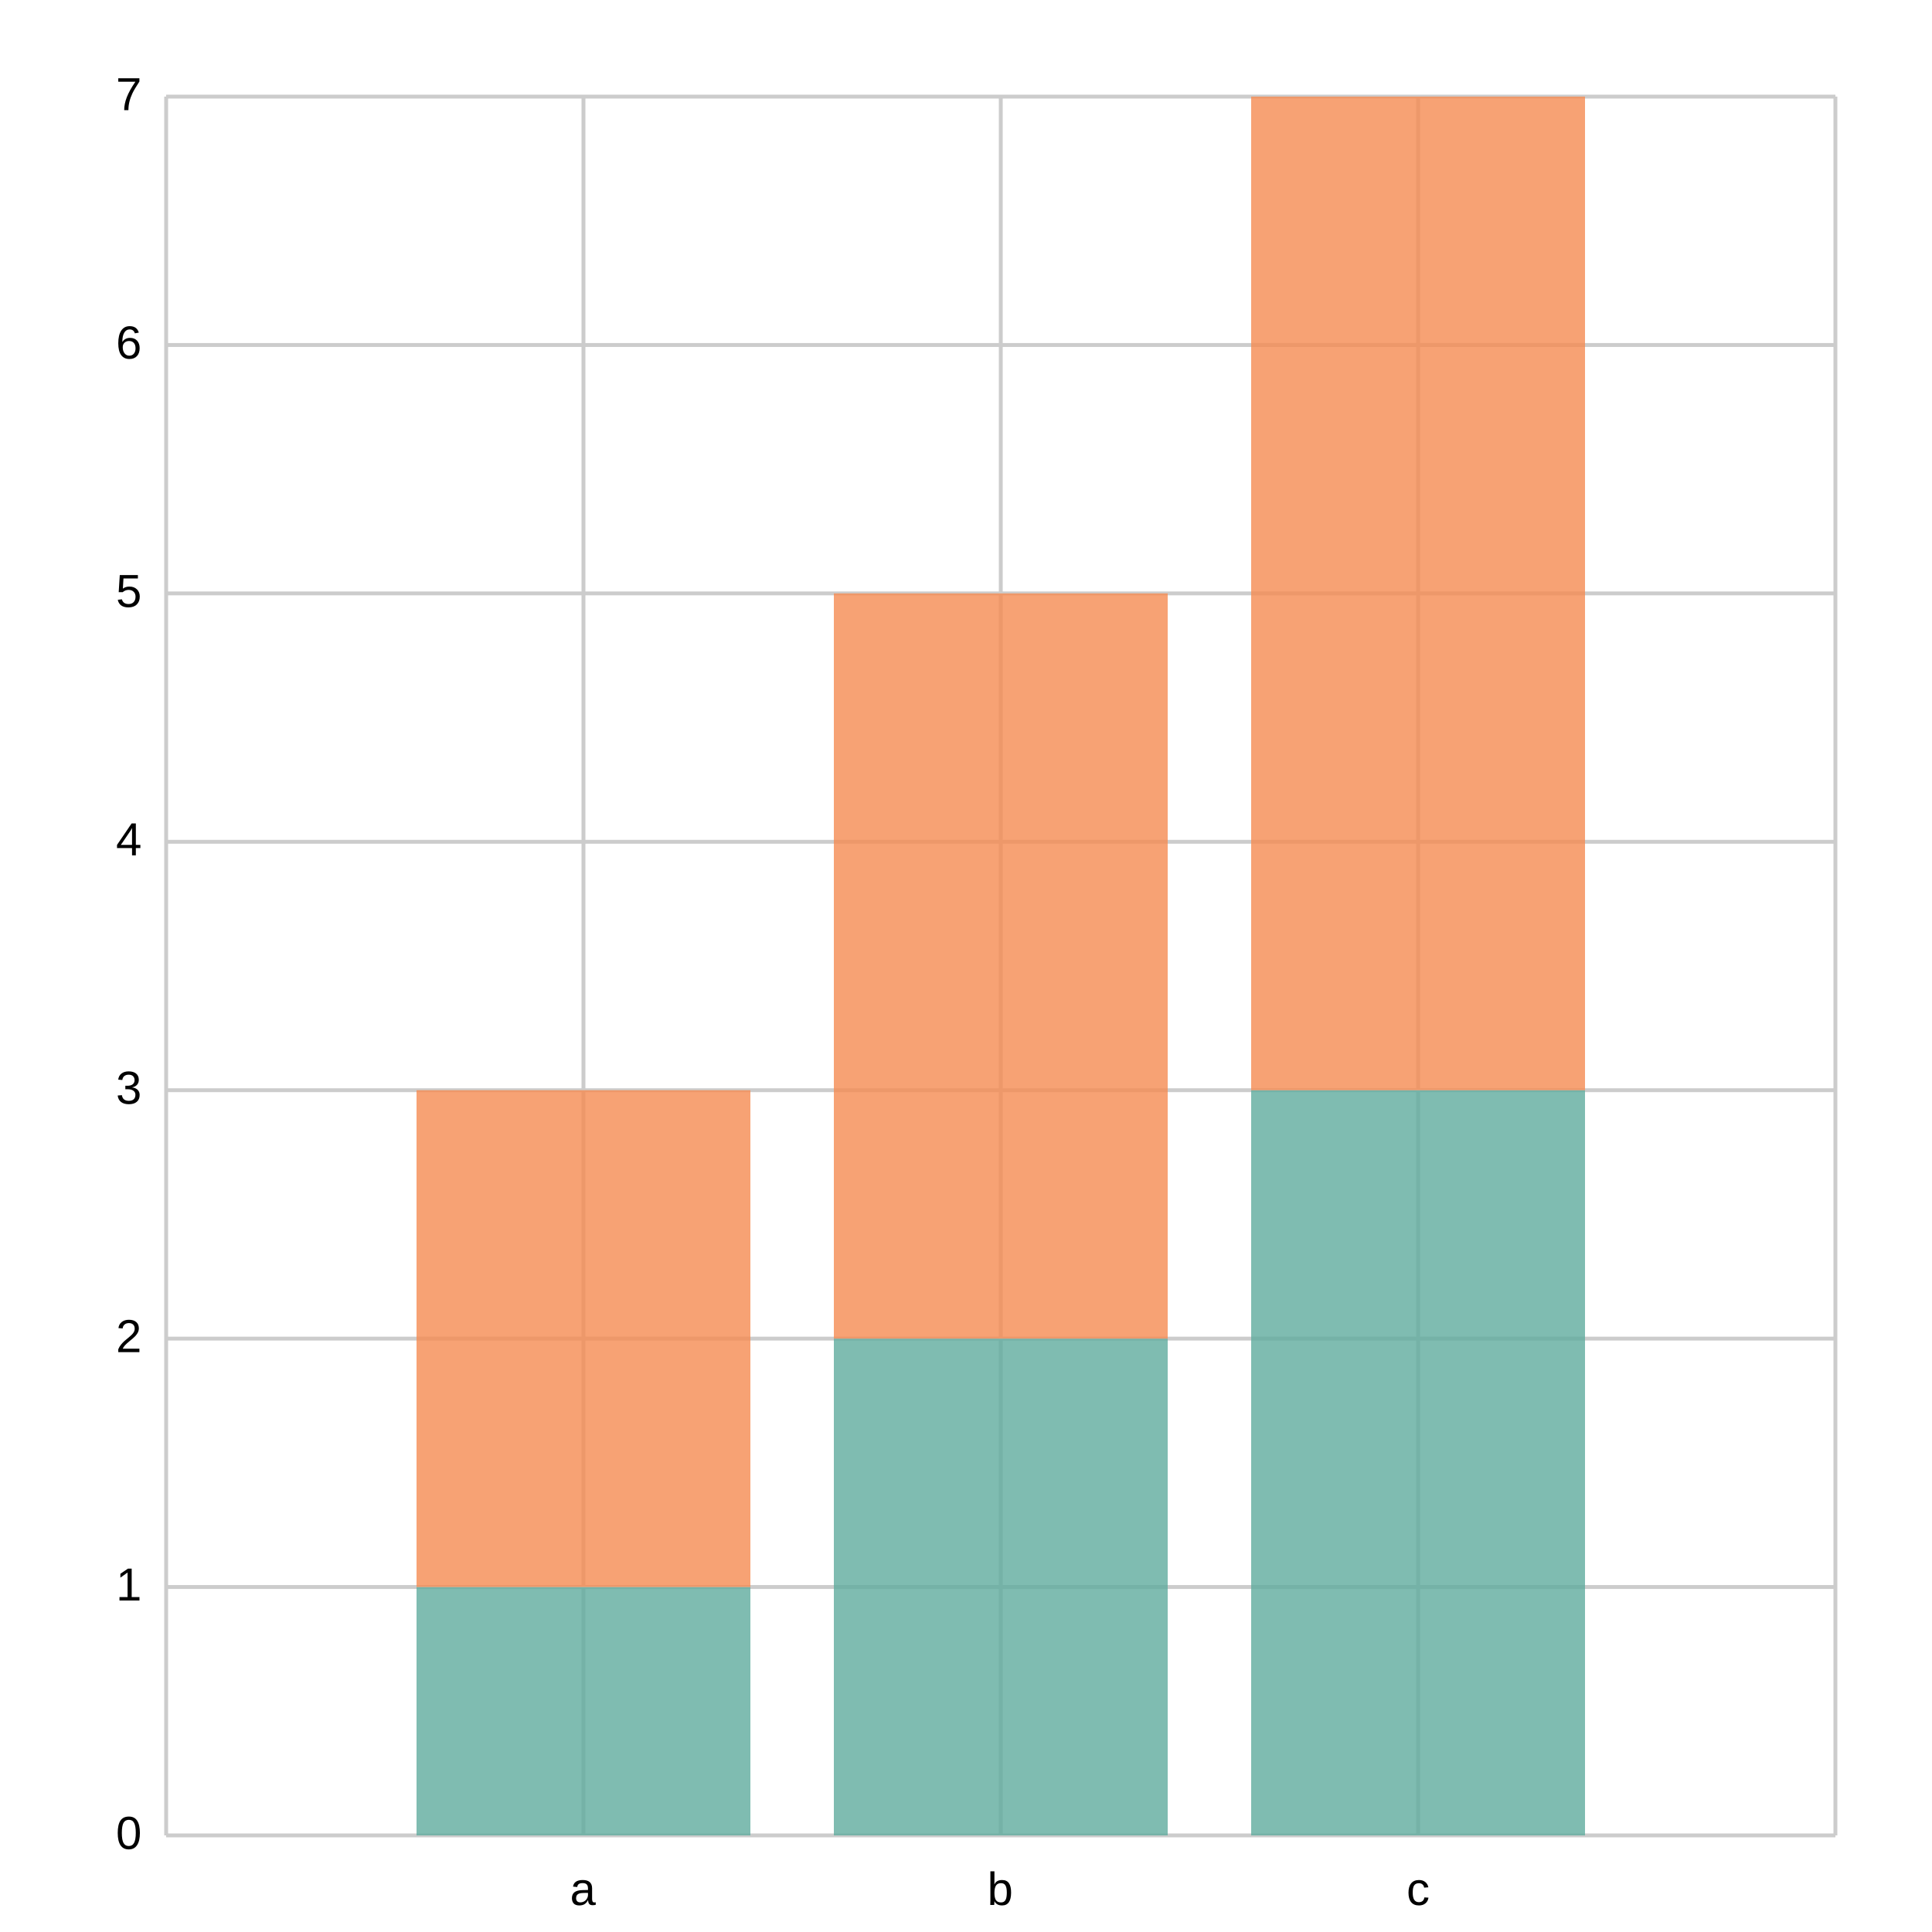
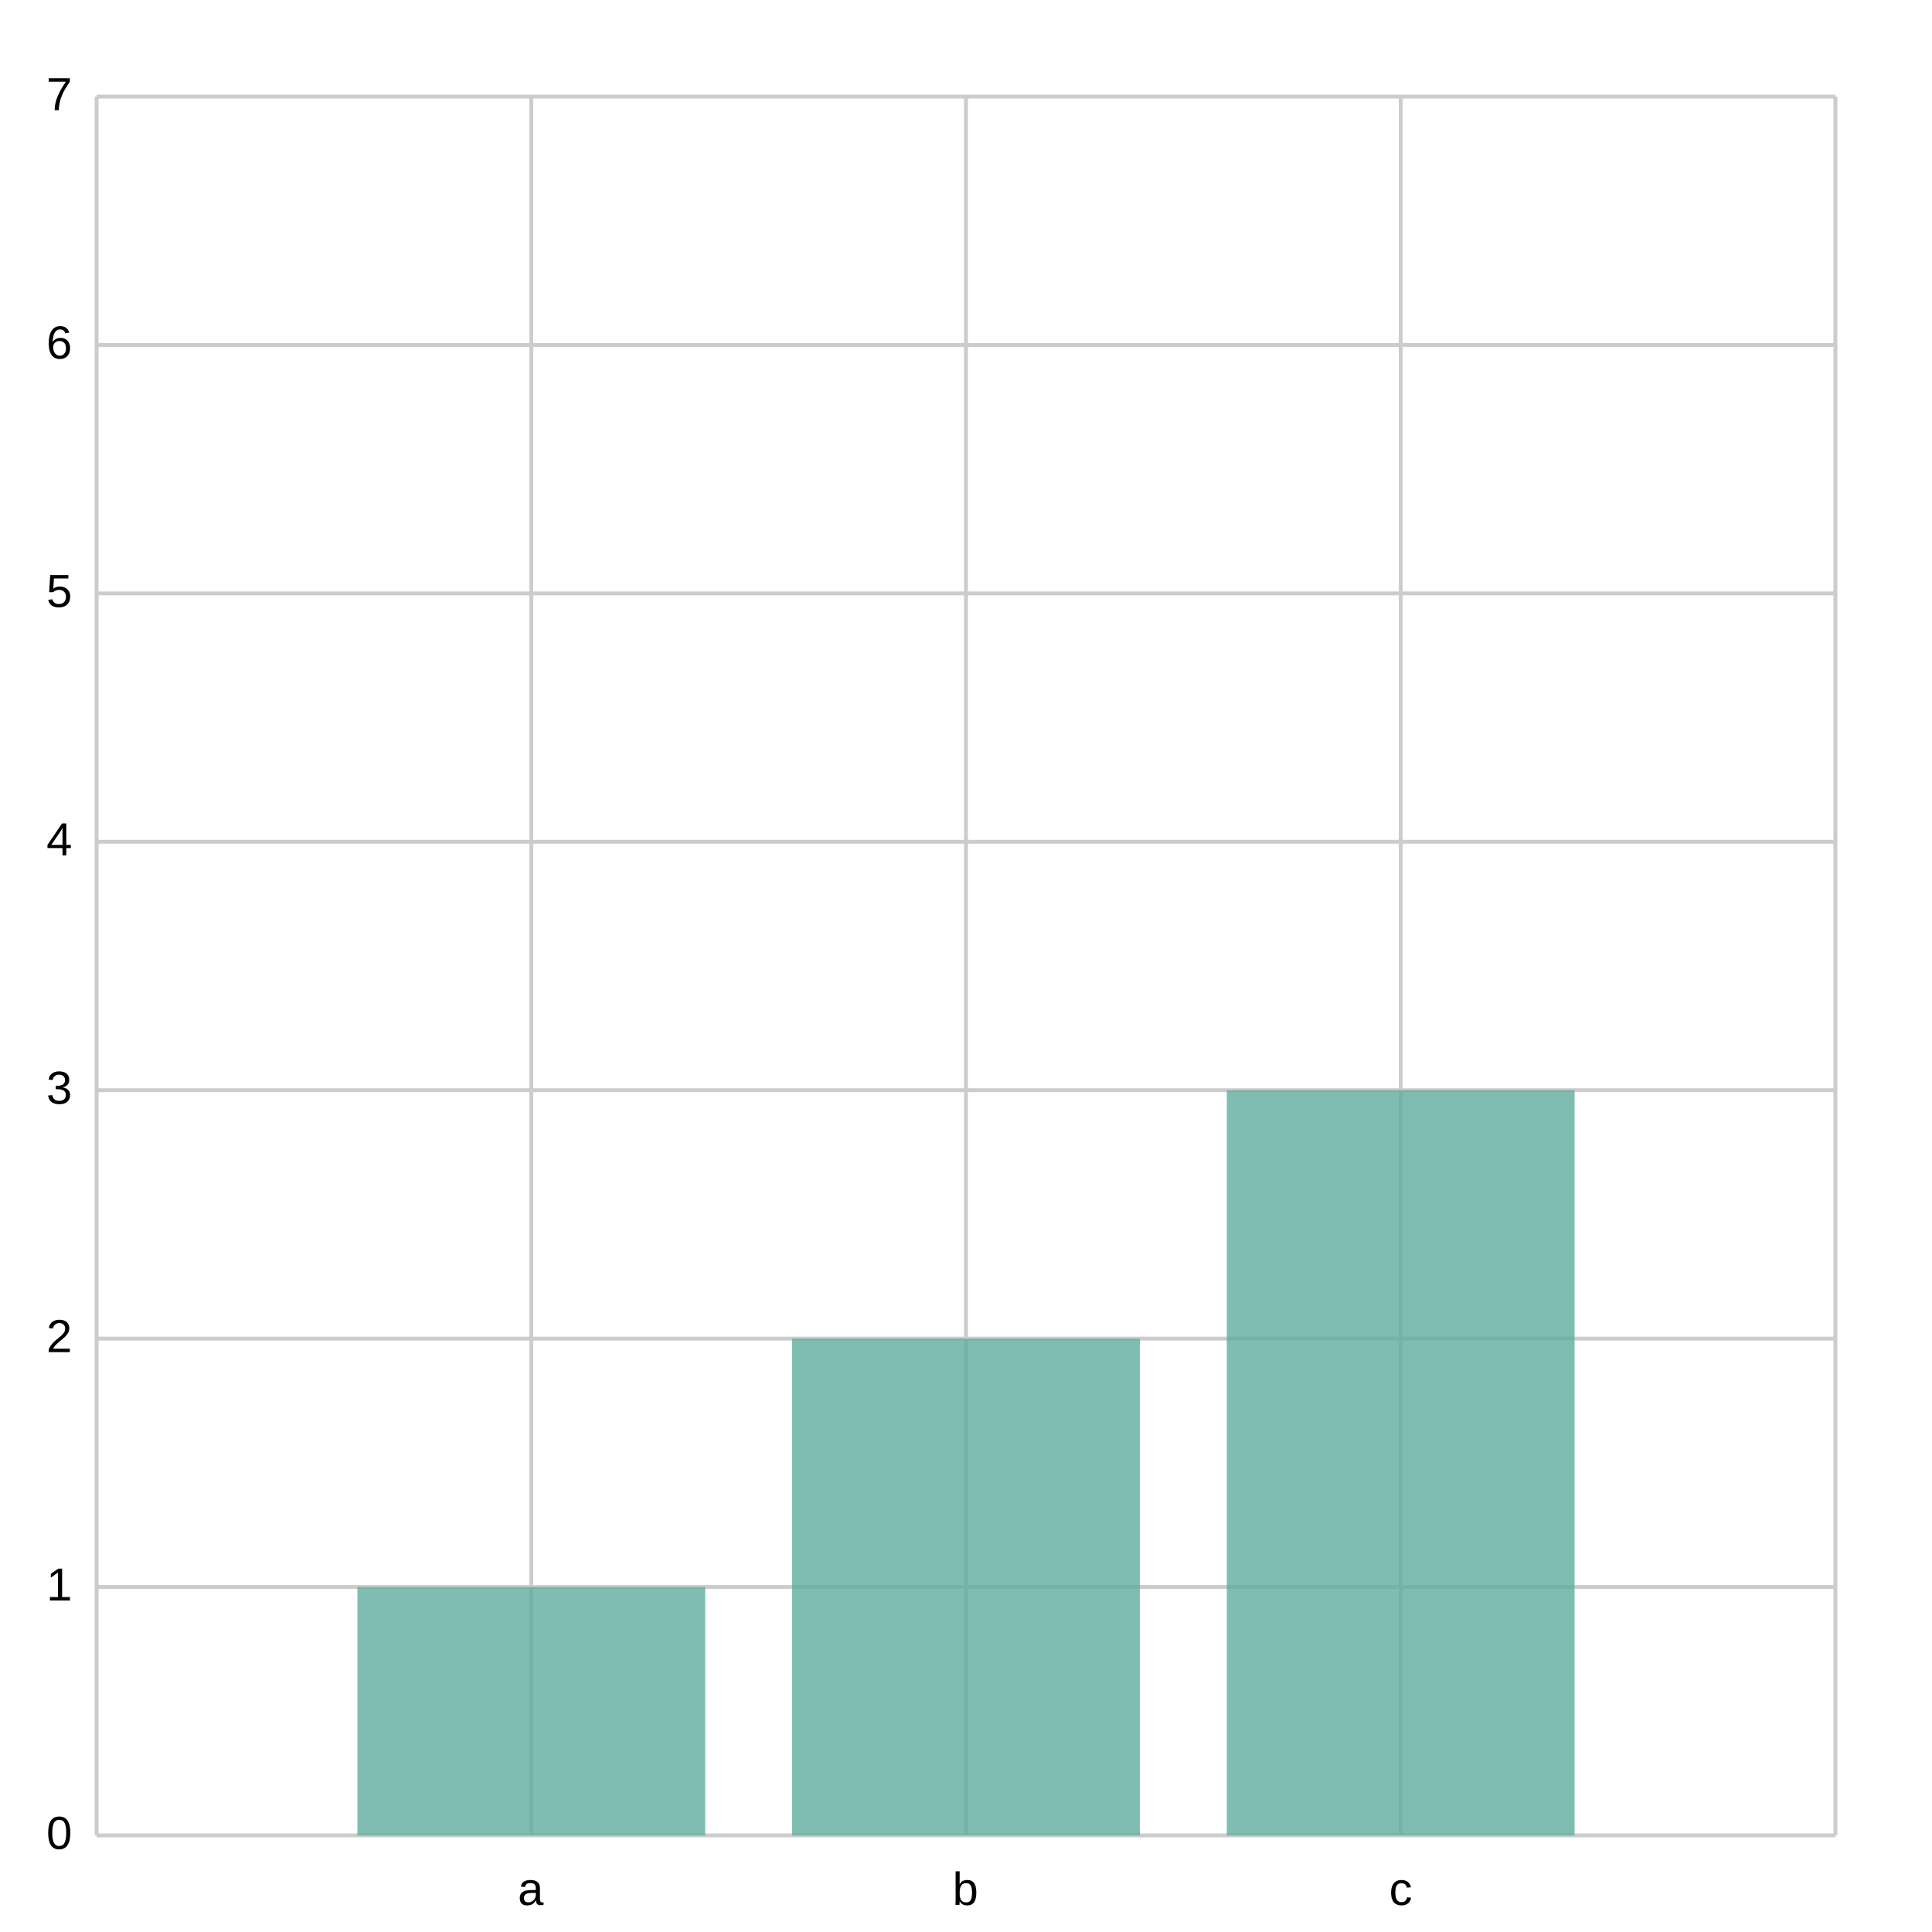
<svg xmlns="http://www.w3.org/2000/svg" width="500" height="500" viewBox="0 0 500 500">
  <path fill="white" d="M0 0 h500 v500 h-500 v-500Z" />
  <g>
-     <path stroke="#CCCCCC" stroke-dasharray="None" d="M0 0.0 h432.0 M0 64.286 h432.0 M0 128.571 h432.0 M0 192.857 h432.0 M0 257.143 h432.0 M0 321.429 h432.0 M0 385.714 h432.0 M0 450.0 h432.0" transform="translate(43.0, 25.0)" />
-     <g font-size="12" font-family="Arial" transform="translate(37.0, 25.0)">
+     <path stroke="#CCCCCC" stroke-dasharray="None" d="M0 0.0 h450.0 M0 64.286 h450.0 M0 128.571 h450.0 M0 192.857 h450.0 M0 257.143 h450.0 M0 321.429 h450.0 M0 385.714 h450.0 M0 450.0 h450.0" transform="translate(25.0, 25.0)" />
+     <g font-size="12" font-family="Arial" transform="translate(19.0, 25.0)">
      <text x="0" y="0.0" transform="translate(-7, 3.5)">7</text>
      <text x="0" y="64.286" transform="translate(-7, 3.5)">6</text>
      <text x="0" y="128.571" transform="translate(-7, 3.5)">5</text>
      <text x="0" y="192.857" transform="translate(-7, 3.5)">4</text>
      <text x="0" y="257.143" transform="translate(-7, 3.5)">3</text>
      <text x="0" y="321.429" transform="translate(-7, 3.5)">2</text>
      <text x="0" y="385.714" transform="translate(-7, 3.5)">1</text>
      <text x="0" y="450.0" transform="translate(-7, 3.5)">0</text>
    </g>
  </g>
  <g>
-     <path stroke="#CCCCCC" stroke-dasharray="None" d="M0.0 0 v450.0 M108.0 0 v450.0 M216.0 0 v450.0 M324.0 0 v450.0 M432.0 0 v450.0" transform="translate(43.0, 25.0)" />
-     <g font-size="12" font-family="Arial" transform="translate(43.0, 43.0)">
+     <path stroke="#CCCCCC" stroke-dasharray="None" d="M0.0 0 v450.0 M112.5 0 v450.0 M225.0 0 v450.0 M337.5 0 v450.0 M450.0 0 v450.0" transform="translate(25.0, 25.0)" />
+     <g font-size="12" font-family="Arial" transform="translate(25.0, 43.0)">
      <text x="0.0" y="450.0" transform="translate(-2.0, 0)"> </text>
-       <text x="108.0" y="450.0" transform="translate(-3.5, 0)">a</text>
-       <text x="216.0" y="450.0" transform="translate(-3.5, 0)">b</text>
-       <text x="324.0" y="450.0" transform="translate(-3.0, 0)">c</text>
-       <text x="432.0" y="450.0" transform="translate(-2.0, 0)"> </text>
+       <text x="112.5" y="450.0" transform="translate(-3.5, 0)">a</text>
+       <text x="225.0" y="450.0" transform="translate(-3.5, 0)">b</text>
+       <text x="337.5" y="450.0" transform="translate(-3.0, 0)">c</text>
+       <text x="450.0" y="450.0" transform="translate(-2.0, 0)"> </text>
    </g>
  </g>
-   <g opacity="0.8" transform="translate(-25.0, -25.0) rotate(180, 250.0, 250.0) scale(-1, 1) translate(-432.0, 0) translate(-43.2, 0)">
-     <path d="M108.0 0.0 h86.4 v64.286 h-86.4 v-64.286Z M216.0 0.0 h86.4 v128.571 h-86.4 v-128.571Z M324.0 0.0 h86.4 v192.857 h-86.4 v-192.857Z" fill="#5fab9e" />
-     <path d="M108.0 64.286 h86.4 v128.571 h-86.4 v-128.571Z M216.0 128.571 h86.4 v192.857 h-86.4 v-192.857Z M324.0 192.857 h86.4 v257.143 h-86.4 v-257.143Z" fill="#f58b51" />
+   <g opacity="0.8" transform="translate(-25.0, -25.0) rotate(180, 250.0, 250.0) scale(-1, 1) translate(-450.0, 0) translate(-45.0, 0)">
+     <path d="M112.5 0.0 h90.0 v64.286 h-90.0 v-64.286Z M225.0 0.0 h90.0 v128.571 h-90.0 v-128.571Z M337.5 0.0 h90.0 v192.857 h-90.0 v-192.857Z" fill="#5fab9e" />
  </g>
</svg>
